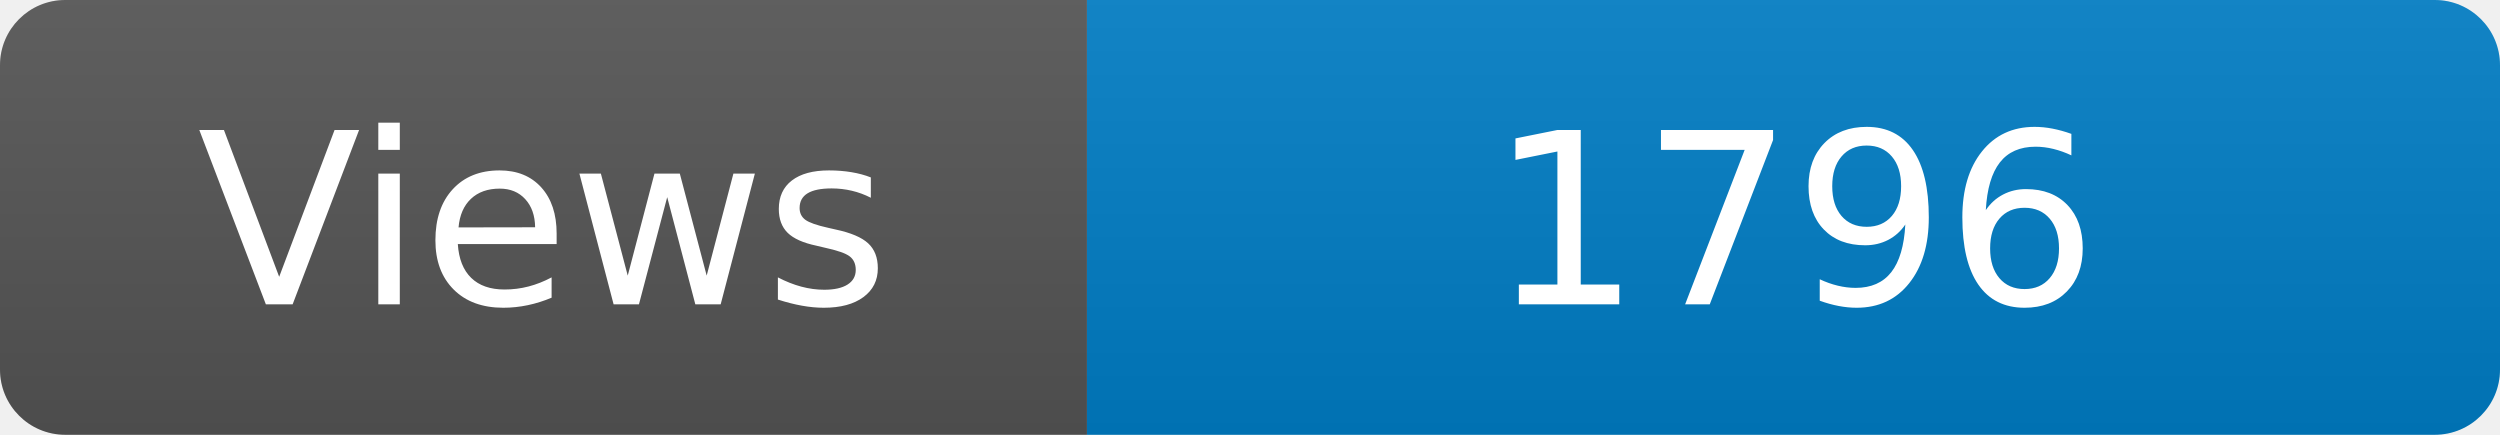
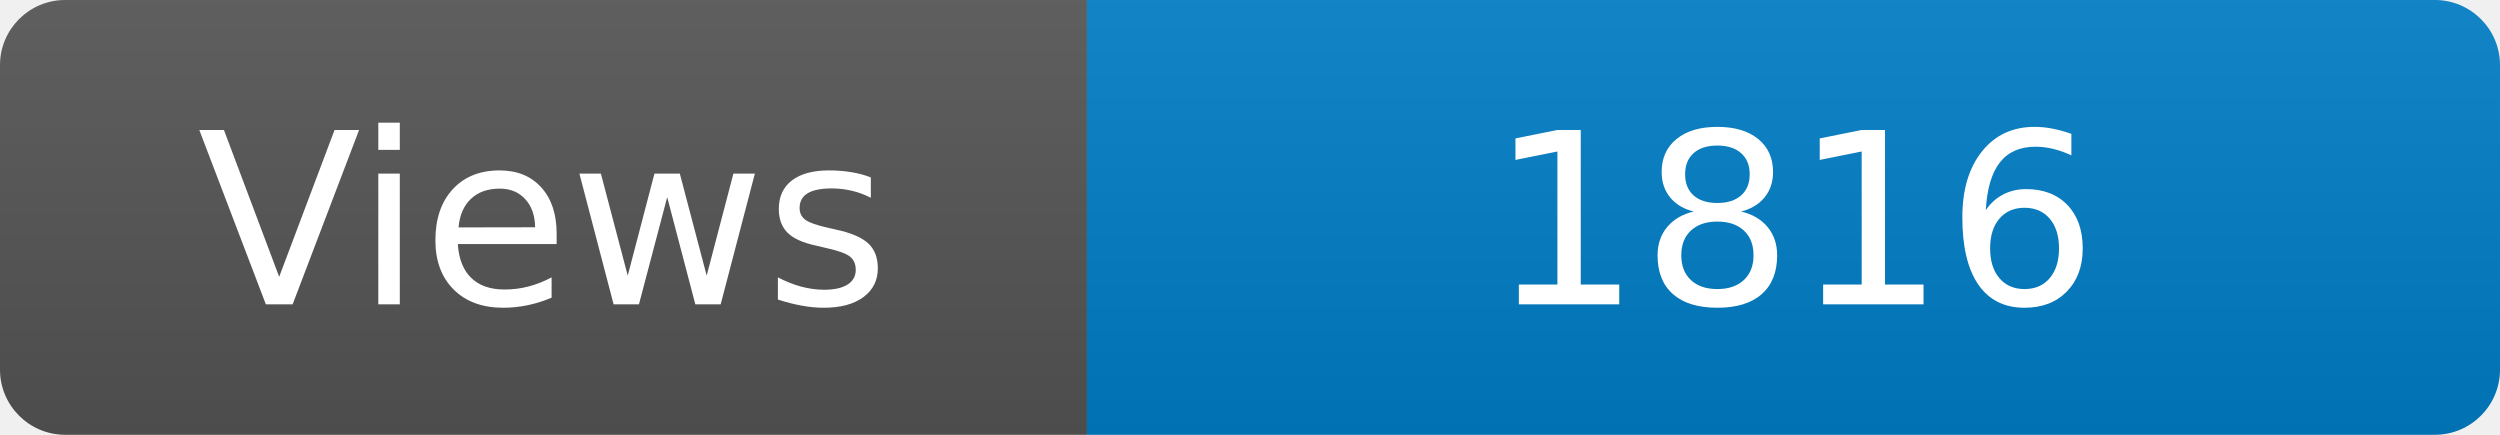
<svg xmlns="http://www.w3.org/2000/svg" width="115" height="20" role="img" aria-label="Maintained?: yes">
  <linearGradient id="s" x2="0" y2="100%">
    <stop offset="0" stop-color="#bbb" stop-opacity=".1" />
    <stop offset="1" stop-opacity=".1" />
  </linearGradient>
  <clipPath id="r">
    <rect width="115" height="20" rx="3" fill="#fff" />
  </clipPath>
  <g clip-path="url(#r)">
    <rect width="50" height="20" fill="#555" />
    <rect x="50" width="160" height="20" fill="#007ec6" />
    <rect width="115" height="20" fill="url(#s)" />
  </g>
  <g fill="#fff" text-anchor="middle" font-family="Verdana,Geneva,DejaVu Sans,sans-serif" font-size="110">
    <text x="250" y="140" transform="scale(.1)" fill="#fff">Views</text>
-     <text x="825" y="140" transform="scale(.1)" fill="#fff">1796</text>
+     <text x="825" y="140" transform="scale(.1)" fill="#fff">1816</text>
  </g>
</svg>
